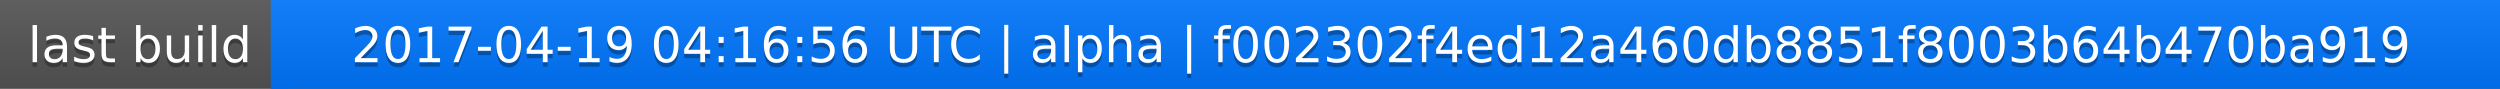
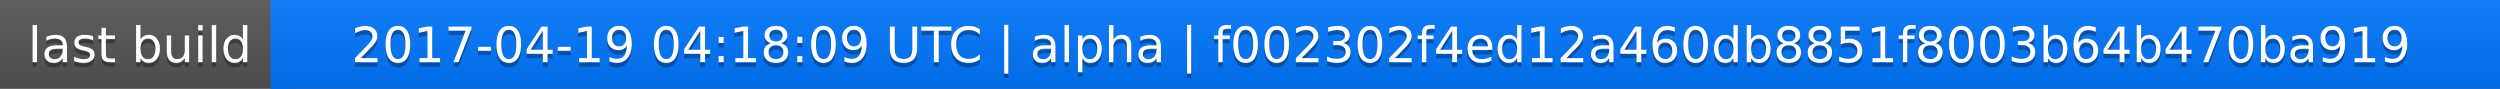
<svg xmlns="http://www.w3.org/2000/svg" width="563" height="20">
  <linearGradient id="a" x2="0" y2="100%">
    <stop offset="0" stop-color="#bbb" stop-opacity=".1" />
    <stop offset="1" stop-opacity=".1" />
  </linearGradient>
  <rect rx="0" width="563" height="20" fill="#555" />
  <rect rx="0" x="61" width="502" height="20" fill="#07f" />
  <path fill="#07f" d="M61 0h4v20h-4z" />
  <rect rx="0" width="563" height="20" fill="url(#a)" />
  <g fill="#fff" text-anchor="middle" font-family="DejaVu Sans,Verdana,Geneva,sans-serif" font-size="11">
    <text x="31.5" y="15" fill="#010101" fill-opacity=".3">last build</text>
    <text x="31.5" y="14">last build</text>
-     <text x="311" y="15" fill="#010101" fill-opacity=".3">2017-04-19 04:16:56 UTC | alpha | f002302f4ed12a460db8851f8003b64b470ba919</text>
-     <text x="311" y="14">2017-04-19 04:16:56 UTC | alpha | f002302f4ed12a460db8851f8003b64b470ba919</text>
+     <text x="311" y="15" fill="#010101" fill-opacity=".3">2017-04-19 04:18:09 UTC | alpha | f002302f4ed12a460db8851f8003b64b470ba919</text>
+     <text x="311" y="14">2017-04-19 04:18:09 UTC | alpha | f002302f4ed12a460db8851f8003b64b470ba919</text>
  </g>
</svg>
